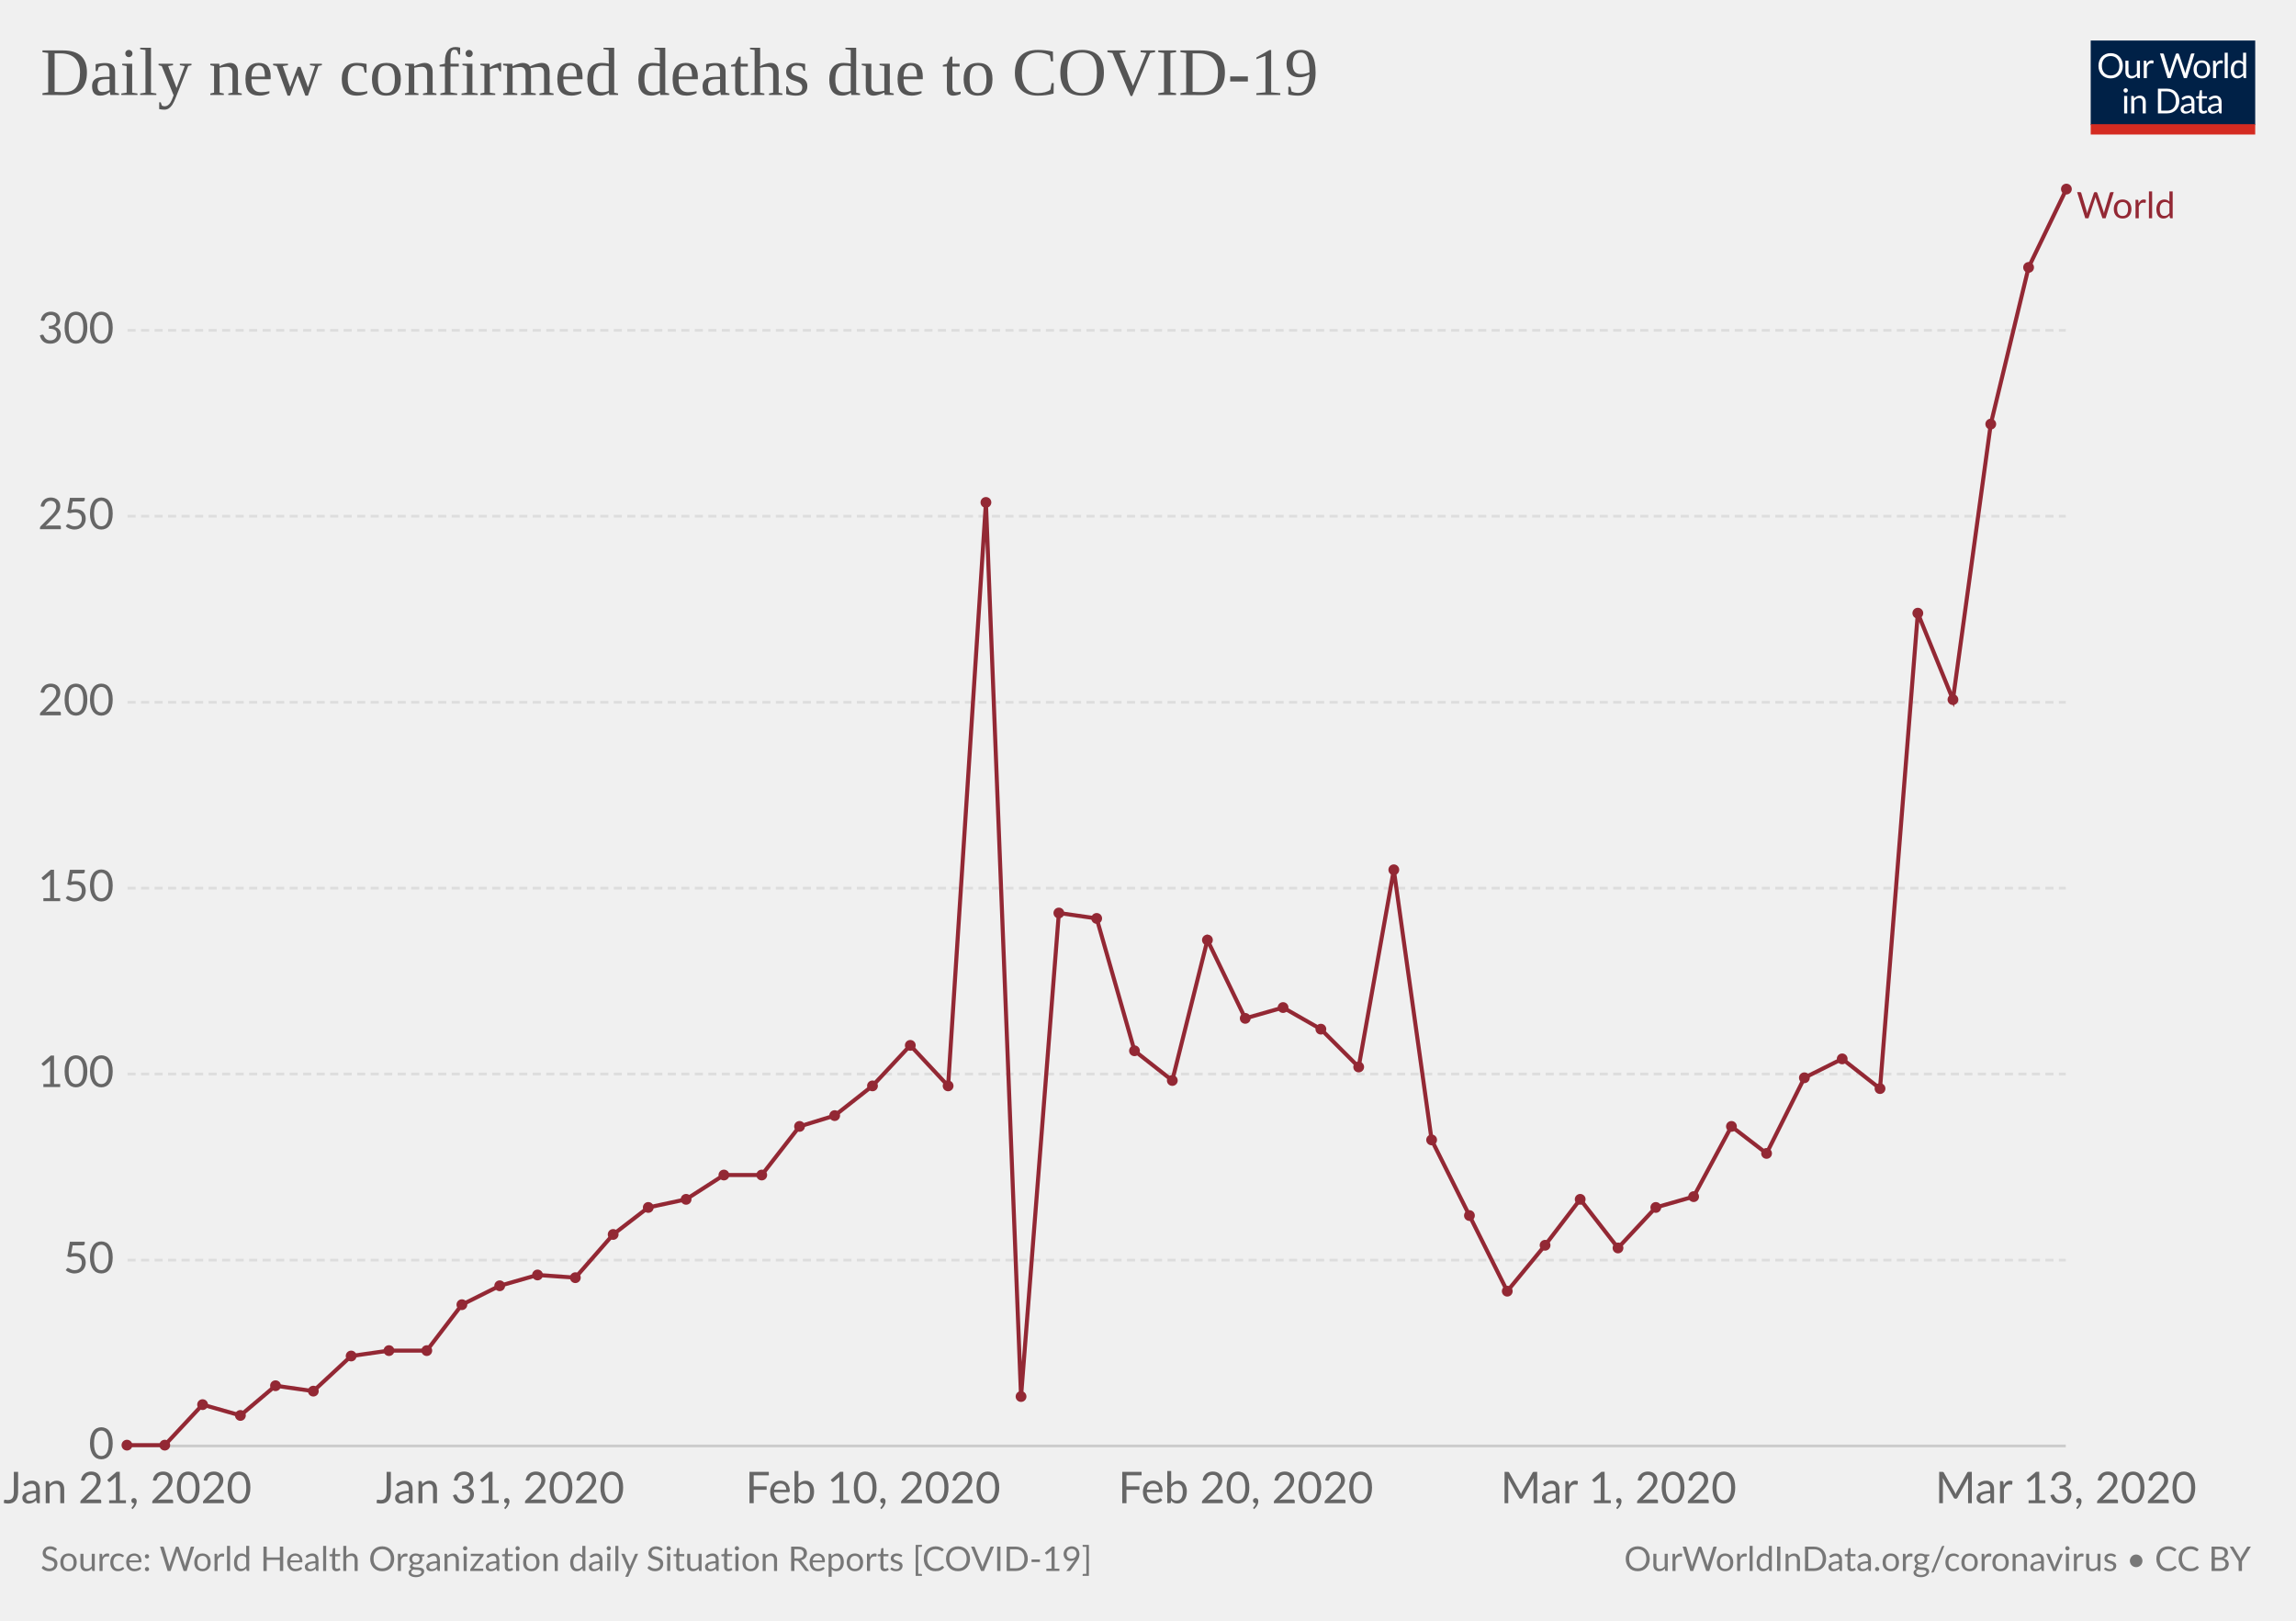
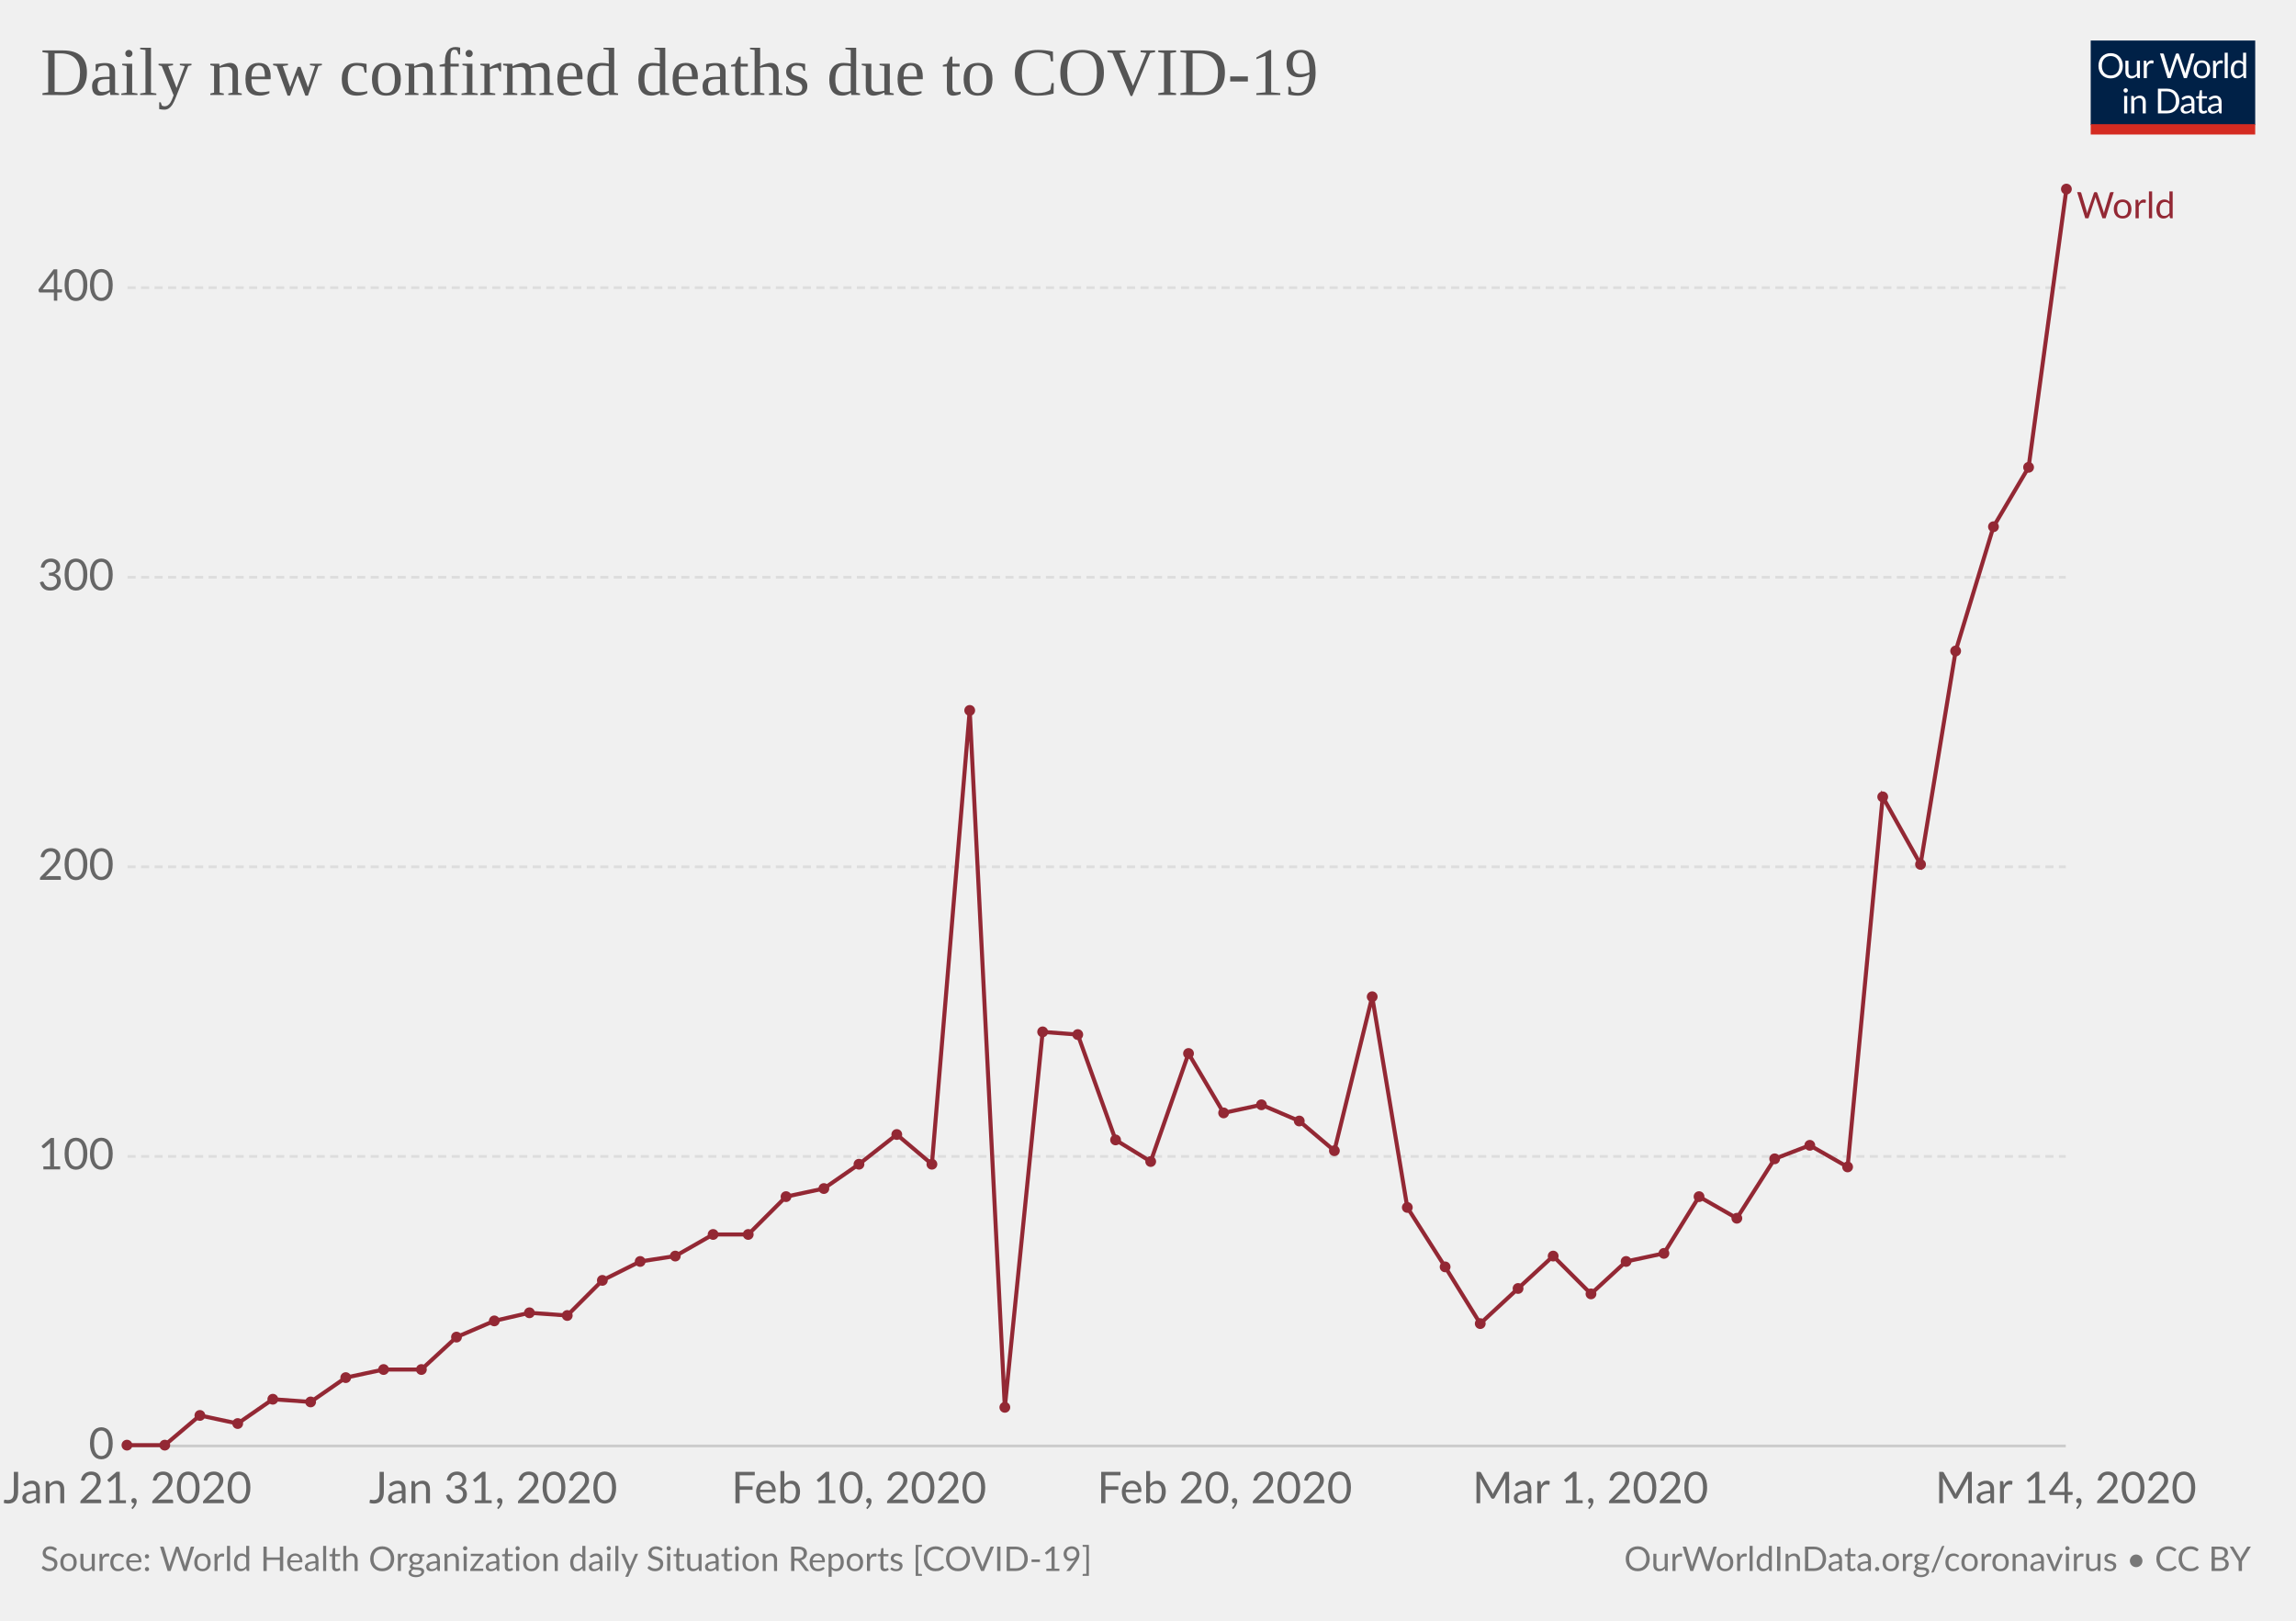
<svg xmlns="http://www.w3.org/2000/svg" version="1.1" style="font-family:Lato, 'Helvetica Neue', Helvetica, Arial, sans-serif;font-size:18px;background-color:white;text-rendering:optimizeLegibility;-webkit-font-smoothing:antialiased" width="850" height="600">
  <g class="HeaderView">
    <g transform="translate(774, 15) scale(0.29)">
      <svg width="210" height="120" viewBox="0 0 210 120" fill="none">
        <g clip-path="url(#clip0)">
          <path d="M0 0H210V107.89H0V0Z" fill="#002147" />
          <path d="M40.979 32.248C40.979 34.609 40.605 36.78 39.857 38.76C39.109 40.725 38.053 42.419 36.689 43.842C35.325 45.265 33.682 46.372 31.761 47.164C29.854 47.941 27.742 48.33 25.425 48.33C23.107 48.33 20.995 47.941 19.089 47.164C17.182 46.372 15.547 45.265 14.183 43.842C12.819 42.419 11.763 40.725 11.015 38.76C10.267 36.78 9.893 34.609 9.893 32.248C9.893 29.887 10.267 27.723 11.015 25.758C11.763 23.778 12.819 22.077 14.183 20.654C15.547 19.217 17.182 18.102 19.089 17.31C20.995 16.518 23.107 16.122 25.425 16.122C27.742 16.122 29.854 16.518 31.761 17.31C33.682 18.102 35.325 19.217 36.689 20.654C38.053 22.077 39.109 23.778 39.857 25.758C40.605 27.723 40.979 29.887 40.979 32.248ZM36.601 32.248C36.601 30.312 36.337 28.574 35.809 27.034C35.281 25.494 34.533 24.196 33.565 23.14C32.597 22.069 31.423 21.248 30.045 20.676C28.666 20.104 27.126 19.818 25.425 19.818C23.738 19.818 22.205 20.104 20.827 20.676C19.448 21.248 18.267 22.069 17.285 23.14C16.317 24.196 15.569 25.494 15.041 27.034C14.513 28.574 14.249 30.312 14.249 32.248C14.249 34.184 14.513 35.922 15.041 37.462C15.569 38.987 16.317 40.285 17.285 41.356C18.267 42.412 19.448 43.226 20.827 43.798C22.205 44.355 23.738 44.634 25.425 44.634C27.126 44.634 28.666 44.355 30.045 43.798C31.423 43.226 32.597 42.412 33.565 41.356C34.533 40.285 35.281 38.987 35.809 37.462C36.337 35.922 36.601 34.184 36.601 32.248ZM62.823 25.714V48H60.491C59.934 48 59.582 47.729 59.435 47.186L59.127 44.788C58.159 45.859 57.074 46.724 55.871 47.384C54.669 48.029 53.29 48.352 51.735 48.352C50.518 48.352 49.44 48.154 48.501 47.758C47.577 47.347 46.8 46.775 46.169 46.042C45.539 45.309 45.062 44.421 44.739 43.38C44.431 42.339 44.277 41.187 44.277 39.926V25.714H48.193V39.926C48.193 41.613 48.575 42.918 49.337 43.842C50.115 44.766 51.295 45.228 52.879 45.228C54.038 45.228 55.116 44.957 56.113 44.414C57.125 43.857 58.057 43.094 58.907 42.126V25.714H62.823ZM71.43 30.18C72.135 28.655 73 27.467 74.027 26.616C75.053 25.751 76.307 25.318 77.789 25.318C78.258 25.318 78.705 25.369 79.131 25.472C79.571 25.575 79.959 25.736 80.297 25.956L80.011 28.882C79.923 29.249 79.703 29.432 79.351 29.432C79.145 29.432 78.845 29.388 78.449 29.3C78.053 29.212 77.605 29.168 77.107 29.168C76.403 29.168 75.772 29.271 75.215 29.476C74.672 29.681 74.181 29.989 73.741 30.4C73.315 30.796 72.927 31.295 72.575 31.896C72.237 32.483 71.929 33.157 71.651 33.92V48H67.713V25.714H69.957C70.382 25.714 70.675 25.795 70.837 25.956C70.998 26.117 71.108 26.396 71.167 26.792L71.43 30.18ZM132.589 16.474L122.755 48H118.927L110.941 23.954C110.867 23.719 110.794 23.47 110.721 23.206C110.662 22.942 110.596 22.663 110.523 22.37C110.449 22.663 110.376 22.942 110.303 23.206C110.23 23.47 110.156 23.719 110.083 23.954L102.053 48H98.225L88.391 16.474H91.933C92.314 16.474 92.629 16.569 92.879 16.76C93.143 16.951 93.311 17.193 93.385 17.486L99.897 39.398C99.999 39.794 100.095 40.219 100.183 40.674C100.285 41.129 100.381 41.613 100.469 42.126C100.571 41.613 100.674 41.129 100.777 40.674C100.894 40.205 101.019 39.779 101.151 39.398L108.565 17.486C108.653 17.237 108.821 17.009 109.071 16.804C109.335 16.584 109.65 16.474 110.017 16.474H111.249C111.63 16.474 111.938 16.569 112.173 16.76C112.407 16.951 112.583 17.193 112.701 17.486L120.093 39.398C120.225 39.779 120.342 40.19 120.445 40.63C120.562 41.07 120.672 41.532 120.775 42.016C120.848 41.532 120.929 41.07 121.017 40.63C121.105 40.19 121.2 39.779 121.303 39.398L127.837 17.486C127.91 17.222 128.072 16.987 128.321 16.782C128.585 16.577 128.9 16.474 129.267 16.474H132.589ZM141.94 25.362C143.568 25.362 145.034 25.633 146.34 26.176C147.645 26.719 148.76 27.489 149.684 28.486C150.608 29.483 151.312 30.693 151.796 32.116C152.294 33.524 152.544 35.101 152.544 36.846C152.544 38.606 152.294 40.19 151.796 41.598C151.312 43.006 150.608 44.209 149.684 45.206C148.76 46.203 147.645 46.973 146.34 47.516C145.034 48.044 143.568 48.308 141.94 48.308C140.297 48.308 138.816 48.044 137.496 47.516C136.19 46.973 135.076 46.203 134.152 45.206C133.228 44.209 132.516 43.006 132.018 41.598C131.534 40.19 131.292 38.606 131.292 36.846C131.292 35.101 131.534 33.524 132.018 32.116C132.516 30.693 133.228 29.483 134.152 28.486C135.076 27.489 136.19 26.719 137.496 26.176C138.816 25.633 140.297 25.362 141.94 25.362ZM141.94 45.25C144.14 45.25 145.782 44.517 146.868 43.05C147.953 41.569 148.496 39.508 148.496 36.868C148.496 34.213 147.953 32.145 146.868 30.664C145.782 29.183 144.14 28.442 141.94 28.442C140.825 28.442 139.85 28.633 139.014 29.014C138.192 29.395 137.503 29.945 136.946 30.664C136.403 31.383 135.992 32.27 135.714 33.326C135.45 34.367 135.318 35.548 135.318 36.868C135.318 39.508 135.86 41.569 136.946 43.05C138.046 44.517 139.71 45.25 141.94 45.25ZM159.908 30.18C160.612 28.655 161.478 27.467 162.504 26.616C163.531 25.751 164.785 25.318 166.266 25.318C166.736 25.318 167.183 25.369 167.608 25.472C168.048 25.575 168.437 25.736 168.774 25.956L168.488 28.882C168.4 29.249 168.18 29.432 167.828 29.432C167.623 29.432 167.322 29.388 166.926 29.3C166.53 29.212 166.083 29.168 165.584 29.168C164.88 29.168 164.25 29.271 163.692 29.476C163.15 29.681 162.658 29.989 162.218 30.4C161.793 30.796 161.404 31.295 161.052 31.896C160.715 32.483 160.407 33.157 160.128 33.92V48H156.19V25.714H158.434C158.86 25.714 159.153 25.795 159.314 25.956C159.476 26.117 159.586 26.396 159.644 26.792L159.908 30.18ZM174.946 15.594V48H171.03V15.594H174.946ZM194.496 31.016C193.763 30.033 192.971 29.351 192.12 28.97C191.269 28.574 190.316 28.376 189.26 28.376C187.192 28.376 185.601 29.117 184.486 30.598C183.371 32.079 182.814 34.191 182.814 36.934C182.814 38.386 182.939 39.633 183.188 40.674C183.437 41.701 183.804 42.551 184.288 43.226C184.772 43.886 185.366 44.37 186.07 44.678C186.774 44.986 187.573 45.14 188.468 45.14C189.759 45.14 190.881 44.847 191.834 44.26C192.802 43.673 193.689 42.845 194.496 41.774V31.016ZM198.412 15.594V48H196.08C195.523 48 195.171 47.729 195.024 47.186L194.672 44.48C193.719 45.624 192.633 46.548 191.416 47.252C190.199 47.956 188.791 48.308 187.192 48.308C185.916 48.308 184.757 48.066 183.716 47.582C182.675 47.083 181.787 46.357 181.054 45.404C180.321 44.451 179.756 43.263 179.36 41.84C178.964 40.417 178.766 38.782 178.766 36.934C178.766 35.291 178.986 33.766 179.426 32.358C179.866 30.935 180.497 29.703 181.318 28.662C182.139 27.621 183.144 26.807 184.332 26.22C185.535 25.619 186.884 25.318 188.38 25.318C189.744 25.318 190.91 25.553 191.878 26.022C192.861 26.477 193.733 27.115 194.496 27.936V15.594H198.412ZM46.614 70.714V93H42.698V70.714H46.614ZM47.45 63.718C47.45 64.099 47.369 64.459 47.208 64.796C47.061 65.119 46.856 65.412 46.592 65.676C46.343 65.925 46.042 66.123 45.69 66.27C45.352 66.417 44.993 66.49 44.612 66.49C44.23 66.49 43.871 66.417 43.534 66.27C43.211 66.123 42.925 65.925 42.676 65.676C42.426 65.412 42.228 65.119 42.082 64.796C41.935 64.459 41.862 64.099 41.862 63.718C41.862 63.337 41.935 62.977 42.082 62.64C42.228 62.288 42.426 61.987 42.676 61.738C42.925 61.474 43.211 61.269 43.534 61.122C43.871 60.975 44.23 60.902 44.612 60.902C44.993 60.902 45.352 60.975 45.69 61.122C46.042 61.269 46.343 61.474 46.592 61.738C46.856 61.987 47.061 62.288 47.208 62.64C47.369 62.977 47.45 63.337 47.45 63.718ZM55.424 73.948C55.908 73.405 56.422 72.914 56.964 72.474C57.507 72.034 58.079 71.66 58.68 71.352C59.296 71.029 59.941 70.787 60.616 70.626C61.306 70.45 62.046 70.362 62.838 70.362C64.055 70.362 65.126 70.567 66.05 70.978C66.989 71.374 67.766 71.946 68.382 72.694C69.013 73.427 69.49 74.315 69.812 75.356C70.135 76.397 70.296 77.549 70.296 78.81V93H66.358V78.81C66.358 77.123 65.969 75.818 65.192 74.894C64.43 73.955 63.264 73.486 61.694 73.486C60.535 73.486 59.45 73.765 58.438 74.322C57.441 74.879 56.517 75.635 55.666 76.588V93H51.728V70.714H54.082C54.639 70.714 54.984 70.985 55.116 71.528L55.424 73.948ZM113.129 77.248C113.129 79.609 112.755 81.758 112.007 83.694C111.259 85.63 110.203 87.287 108.839 88.666C107.475 90.045 105.832 91.115 103.911 91.878C102.004 92.626 99.892 93 97.575 93H85.805V61.474H97.575C99.892 61.474 102.004 61.855 103.911 62.618C105.832 63.366 107.475 64.437 108.839 65.83C110.203 67.209 111.259 68.866 112.007 70.802C112.755 72.738 113.129 74.887 113.129 77.248ZM108.751 77.248C108.751 75.312 108.487 73.581 107.959 72.056C107.431 70.531 106.683 69.24 105.715 68.184C104.747 67.128 103.574 66.321 102.195 65.764C100.816 65.207 99.276 64.928 97.575 64.928H90.073V89.546H97.575C99.276 89.546 100.816 89.267 102.195 88.71C103.574 88.153 104.747 87.353 105.715 86.312C106.683 85.256 107.431 83.965 107.959 82.44C108.487 80.915 108.751 79.184 108.751 77.248ZM128.553 82.968C126.749 83.027 125.209 83.173 123.933 83.408C122.672 83.628 121.638 83.921 120.831 84.288C120.039 84.655 119.46 85.087 119.093 85.586C118.741 86.085 118.565 86.642 118.565 87.258C118.565 87.845 118.661 88.351 118.851 88.776C119.042 89.201 119.299 89.553 119.621 89.832C119.959 90.096 120.347 90.294 120.787 90.426C121.242 90.543 121.726 90.602 122.239 90.602C122.929 90.602 123.559 90.536 124.131 90.404C124.703 90.257 125.239 90.052 125.737 89.788C126.251 89.524 126.735 89.209 127.189 88.842C127.659 88.475 128.113 88.057 128.553 87.588V82.968ZM115.903 73.86C117.135 72.672 118.463 71.785 119.885 71.198C121.308 70.611 122.885 70.318 124.615 70.318C125.862 70.318 126.969 70.523 127.937 70.934C128.905 71.345 129.719 71.917 130.379 72.65C131.039 73.383 131.538 74.271 131.875 75.312C132.213 76.353 132.381 77.497 132.381 78.744V93H130.643C130.262 93 129.969 92.941 129.763 92.824C129.558 92.692 129.397 92.443 129.279 92.076L128.839 89.964C128.253 90.507 127.681 90.991 127.123 91.416C126.566 91.827 125.979 92.179 125.363 92.472C124.747 92.751 124.087 92.963 123.383 93.11C122.694 93.271 121.924 93.352 121.073 93.352C120.208 93.352 119.394 93.235 118.631 93C117.869 92.751 117.201 92.384 116.629 91.9C116.072 91.416 115.625 90.807 115.287 90.074C114.965 89.326 114.803 88.446 114.803 87.434C114.803 86.554 115.045 85.711 115.529 84.904C116.013 84.083 116.798 83.357 117.883 82.726C118.969 82.095 120.384 81.582 122.129 81.186C123.875 80.775 126.016 80.541 128.553 80.482V78.744C128.553 77.013 128.179 75.708 127.431 74.828C126.683 73.933 125.591 73.486 124.153 73.486C123.185 73.486 122.371 73.611 121.711 73.86C121.066 74.095 120.501 74.366 120.017 74.674C119.548 74.967 119.137 75.239 118.785 75.488C118.448 75.723 118.111 75.84 117.773 75.84C117.509 75.84 117.282 75.774 117.091 75.642C116.901 75.495 116.739 75.319 116.607 75.114L115.903 73.86ZM143.568 93.352C141.808 93.352 140.451 92.861 139.498 91.878C138.559 90.895 138.09 89.48 138.09 87.632V73.992H135.406C135.171 73.992 134.973 73.926 134.812 73.794C134.65 73.647 134.57 73.427 134.57 73.134V71.572L138.222 71.11L139.124 64.224C139.168 64.004 139.263 63.828 139.41 63.696C139.571 63.549 139.776 63.476 140.026 63.476H142.006V71.154H148.452V73.992H142.006V87.368C142.006 88.307 142.233 89.003 142.688 89.458C143.142 89.913 143.729 90.14 144.448 90.14C144.858 90.14 145.21 90.089 145.504 89.986C145.812 89.869 146.076 89.744 146.296 89.612C146.516 89.48 146.699 89.363 146.846 89.26C147.007 89.143 147.146 89.084 147.264 89.084C147.469 89.084 147.652 89.209 147.814 89.458L148.958 91.328C148.283 91.959 147.469 92.457 146.516 92.824C145.562 93.176 144.58 93.352 143.568 93.352ZM163.253 82.968C161.449 83.027 159.909 83.173 158.633 83.408C157.372 83.628 156.338 83.921 155.531 84.288C154.739 84.655 154.16 85.087 153.793 85.586C153.441 86.085 153.265 86.642 153.265 87.258C153.265 87.845 153.36 88.351 153.551 88.776C153.742 89.201 153.998 89.553 154.321 89.832C154.658 90.096 155.047 90.294 155.487 90.426C155.942 90.543 156.426 90.602 156.939 90.602C157.628 90.602 158.259 90.536 158.831 90.404C159.403 90.257 159.938 90.052 160.437 89.788C160.95 89.524 161.434 89.209 161.889 88.842C162.358 88.475 162.813 88.057 163.253 87.588V82.968ZM150.603 73.86C151.835 72.672 153.162 71.785 154.585 71.198C156.008 70.611 157.584 70.318 159.315 70.318C160.562 70.318 161.669 70.523 162.637 70.934C163.605 71.345 164.419 71.917 165.079 72.65C165.739 73.383 166.238 74.271 166.575 75.312C166.912 76.353 167.081 77.497 167.081 78.744V93H165.343C164.962 93 164.668 92.941 164.463 92.824C164.258 92.692 164.096 92.443 163.979 92.076L163.539 89.964C162.952 90.507 162.38 90.991 161.823 91.416C161.266 91.827 160.679 92.179 160.063 92.472C159.447 92.751 158.787 92.963 158.083 93.11C157.394 93.271 156.624 93.352 155.773 93.352C154.908 93.352 154.094 93.235 153.331 93C152.568 92.751 151.901 92.384 151.329 91.9C150.772 91.416 150.324 90.807 149.987 90.074C149.664 89.326 149.503 88.446 149.503 87.434C149.503 86.554 149.745 85.711 150.229 84.904C150.713 84.083 151.498 83.357 152.583 82.726C153.668 82.095 155.084 81.582 156.829 81.186C158.574 80.775 160.716 80.541 163.253 80.482V78.744C163.253 77.013 162.879 75.708 162.131 74.828C161.383 73.933 160.29 73.486 158.853 73.486C157.885 73.486 157.071 73.611 156.411 73.86C155.766 74.095 155.201 74.366 154.717 74.674C154.248 74.967 153.837 75.239 153.485 75.488C153.148 75.723 152.81 75.84 152.473 75.84C152.209 75.84 151.982 75.774 151.791 75.642C151.6 75.495 151.439 75.319 151.307 75.114L150.603 73.86Z" fill="white" />
          <rect y="106.789" width="210" height="13.211" fill="#D42B21" />
        </g>
        <defs>
          <clipPath id="clip0">
            <rect width="210" height="120" fill="white" />
          </clipPath>
        </defs>
      </svg>
    </g>
    <a href="https://ourworldindata.org/grapher/daily-deaths-covid-19-who" style="font-family:&quot;Playfair Display&quot;, Georgia, &quot;Times New Roman&quot;, serif" target="_blank">
      <text font-size="25.20" x="15.0" y="35.2" fill="#555">
        <tspan x="15" y="35.16">Daily new confirmed deaths due to COVID-19</tspan>
      </text>
    </a>
  </g>
  <g class="LineChart">
    <defs>
-       <clipPath id="boundsClip-189">
+       <clipPath id="boundsClip-39">
        <rect x="37.216" y="0" width="830" height="973" />
      </clipPath>
    </defs>
    <g class="AxisBoxView">
      <g class="HorizontalAxis">
        <text x="47.2" y="556.5" fill="#666" text-anchor="middle" font-size="16.2">Jan 21, 2020</text>
-         <text x="185.2" y="556.5" fill="#666" text-anchor="middle" font-size="16.2">Jan 31, 2020</text>
-         <text x="323.2" y="556.5" fill="#666" text-anchor="middle" font-size="16.2">Feb 10, 2020</text>
-         <text x="461.2" y="556.5" fill="#666" text-anchor="middle" font-size="16.2">Feb 20, 2020</text>
-         <text x="599.2" y="556.5" fill="#666" text-anchor="middle" font-size="16.2">Mar 1, 2020</text>
-         <text x="764.8" y="556.5" fill="#666" text-anchor="middle" font-size="16.2">Mar 13, 2020</text>
+         <text x="182.6" y="556.5" fill="#666" text-anchor="middle" font-size="16.2">Jan 31, 2020</text>
+         <text x="318" y="556.5" fill="#666" text-anchor="middle" font-size="16.2">Feb 10, 2020</text>
+         <text x="453.4" y="556.5" fill="#666" text-anchor="middle" font-size="16.2">Feb 20, 2020</text>
+         <text x="588.8" y="556.5" fill="#666" text-anchor="middle" font-size="16.2">Mar 1, 2020</text>
+         <text x="764.8" y="556.5" fill="#666" text-anchor="middle" font-size="16.2">Mar 14, 2020</text>
      </g>
      <g class="VerticalAxis">
        <text x="42.22" y="535.3" fill="#666" dominant-baseline="middle" text-anchor="end" font-size="16.2">0</text>
-         <text x="42.22" y="466.5" fill="#666" dominant-baseline="middle" text-anchor="end" font-size="16.2">50</text>
-         <text x="42.22" y="397.6" fill="#666" dominant-baseline="middle" text-anchor="end" font-size="16.2">100</text>
-         <text x="42.22" y="328.8" fill="#666" dominant-baseline="middle" text-anchor="end" font-size="16.2">150</text>
-         <text x="42.22" y="260" fill="#666" dominant-baseline="middle" text-anchor="end" font-size="16.2">200</text>
-         <text x="42.22" y="191.1" fill="#666" dominant-baseline="middle" text-anchor="end" font-size="16.2">250</text>
-         <text x="42.22" y="122.3" fill="#666" dominant-baseline="middle" text-anchor="end" font-size="16.2">300</text>
+         <text x="42.22" y="428.1" fill="#666" dominant-baseline="middle" text-anchor="end" font-size="16.2">100</text>
+         <text x="42.22" y="320.9" fill="#666" dominant-baseline="middle" text-anchor="end" font-size="16.2">200</text>
+         <text x="42.22" y="213.7" fill="#666" dominant-baseline="middle" text-anchor="end" font-size="16.2">300</text>
+         <text x="42.22" y="106.5" fill="#666" dominant-baseline="middle" text-anchor="end" font-size="16.2">400</text>
      </g>
      <g class="AxisGridLines">
        <line x1="47.22" y1="535.3" x2="764.76" y2="535.3" stroke="#ccc" />
-         <line x1="47.22" y1="466.5" x2="764.76" y2="466.5" stroke="#ddd" stroke-dasharray="3,2" />
-         <line x1="47.22" y1="397.6" x2="764.76" y2="397.6" stroke="#ddd" stroke-dasharray="3,2" />
-         <line x1="47.22" y1="328.8" x2="764.76" y2="328.8" stroke="#ddd" stroke-dasharray="3,2" />
-         <line x1="47.22" y1="260" x2="764.76" y2="260" stroke="#ddd" stroke-dasharray="3,2" />
-         <line x1="47.22" y1="191.1" x2="764.76" y2="191.1" stroke="#ddd" stroke-dasharray="3,2" />
-         <line x1="47.22" y1="122.3" x2="764.76" y2="122.3" stroke="#ddd" stroke-dasharray="3,2" />
+         <line x1="47.22" y1="428.1" x2="764.76" y2="428.1" stroke="#ddd" stroke-dasharray="3,2" />
+         <line x1="47.22" y1="320.9" x2="764.76" y2="320.9" stroke="#ddd" stroke-dasharray="3,2" />
+         <line x1="47.22" y1="213.7" x2="764.76" y2="213.7" stroke="#ddd" stroke-dasharray="3,2" />
+         <line x1="47.22" y1="106.5" x2="764.76" y2="106.5" stroke="#ddd" stroke-dasharray="3,2" />
      </g>
    </g>
-     <g clip-path="url(#boundsClip-189)">
+     <g clip-path="url(#boundsClip-39)">
      <g class="HeightedLegend" style="cursor:pointer">
        <g class="legendMark">
          <rect x="764.765" y="70" width="70.235" height="13.5" fill="#fff" opacity="0" />
          <text font-size="13.50" x="768.8" y="80.8" fill="#932834">
            <tspan x="768.765" y="80.8">World</tspan>
          </text>
        </g>
      </g>
      <g class="Lines">
        <rect x="47" y="70" width="718" height="465" fill="rgba(255,255,255,0)" opacity="0" />
        <g class="key-World_0">
-           <path stroke="#932834" stroke-linecap="round" d="M47 535L61 535L75 520L89 524L102 513L116 515L130 502L144 500L158 500L171 483L185 476L199 472L213 473L227 457L240 447L254 444L268 435L282 435L296 417L309 413L323 402L337 387L351 402L365 186L378 517L392 338L406 340L420 389L434 400L447 348L461 377L475 373L489 381L503 395L516 322L530 422L544 450L558 478L572 461L585 444L599 462L613 447L627 443L641 417L654 427L668 399L682 392L696 403L710 227L723 259L737 157L751 99L765 70" fill="none" stroke-width="1.5" />
+           <path stroke="#932834" stroke-linecap="round" d="M47 535L61 535L74 524L88 527L101 518L115 519L128 510L142 507L156 507L169 495L183 489L196 486L210 487L223 474L237 467L250 465L264 457L277 457L291 443L305 440L318 431L332 420L345 431L359 263L372 521L386 382L399 383L413 422L426 430L440 390L453 412L467 409L481 415L494 426L508 369L521 447L535 469L548 490L562 477L575 465L589 479L602 467L616 464L629 443L643 451L657 429L670 424L684 432L697 295L711 320L724 241L738 195L751 173L765 70" fill="none" stroke-width="1.5" />
          <g fill="#932834">
            <circle cx="47" cy="535" r="2" />
            <circle cx="61" cy="535" r="2" />
-             <circle cx="75" cy="520" r="2" />
-             <circle cx="89" cy="524" r="2" />
-             <circle cx="102" cy="513" r="2" />
-             <circle cx="116" cy="515" r="2" />
-             <circle cx="130" cy="502" r="2" />
-             <circle cx="144" cy="500" r="2" />
-             <circle cx="158" cy="500" r="2" />
-             <circle cx="171" cy="483" r="2" />
-             <circle cx="185" cy="476" r="2" />
-             <circle cx="199" cy="472" r="2" />
-             <circle cx="213" cy="473" r="2" />
-             <circle cx="227" cy="457" r="2" />
-             <circle cx="240" cy="447" r="2" />
-             <circle cx="254" cy="444" r="2" />
-             <circle cx="268" cy="435" r="2" />
-             <circle cx="282" cy="435" r="2" />
-             <circle cx="296" cy="417" r="2" />
-             <circle cx="309" cy="413" r="2" />
-             <circle cx="323" cy="402" r="2" />
-             <circle cx="337" cy="387" r="2" />
-             <circle cx="351" cy="402" r="2" />
-             <circle cx="365" cy="186" r="2" />
-             <circle cx="378" cy="517" r="2" />
-             <circle cx="392" cy="338" r="2" />
-             <circle cx="406" cy="340" r="2" />
-             <circle cx="420" cy="389" r="2" />
-             <circle cx="434" cy="400" r="2" />
-             <circle cx="447" cy="348" r="2" />
-             <circle cx="461" cy="377" r="2" />
-             <circle cx="475" cy="373" r="2" />
-             <circle cx="489" cy="381" r="2" />
-             <circle cx="503" cy="395" r="2" />
-             <circle cx="516" cy="322" r="2" />
-             <circle cx="530" cy="422" r="2" />
-             <circle cx="544" cy="450" r="2" />
-             <circle cx="558" cy="478" r="2" />
-             <circle cx="572" cy="461" r="2" />
-             <circle cx="585" cy="444" r="2" />
-             <circle cx="599" cy="462" r="2" />
-             <circle cx="613" cy="447" r="2" />
-             <circle cx="627" cy="443" r="2" />
-             <circle cx="641" cy="417" r="2" />
-             <circle cx="654" cy="427" r="2" />
-             <circle cx="668" cy="399" r="2" />
-             <circle cx="682" cy="392" r="2" />
-             <circle cx="696" cy="403" r="2" />
-             <circle cx="710" cy="227" r="2" />
-             <circle cx="723" cy="259" r="2" />
-             <circle cx="737" cy="157" r="2" />
-             <circle cx="751" cy="99" r="2" />
+             <circle cx="74" cy="524" r="2" />
+             <circle cx="88" cy="527" r="2" />
+             <circle cx="101" cy="518" r="2" />
+             <circle cx="115" cy="519" r="2" />
+             <circle cx="128" cy="510" r="2" />
+             <circle cx="142" cy="507" r="2" />
+             <circle cx="156" cy="507" r="2" />
+             <circle cx="169" cy="495" r="2" />
+             <circle cx="183" cy="489" r="2" />
+             <circle cx="196" cy="486" r="2" />
+             <circle cx="210" cy="487" r="2" />
+             <circle cx="223" cy="474" r="2" />
+             <circle cx="237" cy="467" r="2" />
+             <circle cx="250" cy="465" r="2" />
+             <circle cx="264" cy="457" r="2" />
+             <circle cx="277" cy="457" r="2" />
+             <circle cx="291" cy="443" r="2" />
+             <circle cx="305" cy="440" r="2" />
+             <circle cx="318" cy="431" r="2" />
+             <circle cx="332" cy="420" r="2" />
+             <circle cx="345" cy="431" r="2" />
+             <circle cx="359" cy="263" r="2" />
+             <circle cx="372" cy="521" r="2" />
+             <circle cx="386" cy="382" r="2" />
+             <circle cx="399" cy="383" r="2" />
+             <circle cx="413" cy="422" r="2" />
+             <circle cx="426" cy="430" r="2" />
+             <circle cx="440" cy="390" r="2" />
+             <circle cx="453" cy="412" r="2" />
+             <circle cx="467" cy="409" r="2" />
+             <circle cx="481" cy="415" r="2" />
+             <circle cx="494" cy="426" r="2" />
+             <circle cx="508" cy="369" r="2" />
+             <circle cx="521" cy="447" r="2" />
+             <circle cx="535" cy="469" r="2" />
+             <circle cx="548" cy="490" r="2" />
+             <circle cx="562" cy="477" r="2" />
+             <circle cx="575" cy="465" r="2" />
+             <circle cx="589" cy="479" r="2" />
+             <circle cx="602" cy="467" r="2" />
+             <circle cx="616" cy="464" r="2" />
+             <circle cx="629" cy="443" r="2" />
+             <circle cx="643" cy="451" r="2" />
+             <circle cx="657" cy="429" r="2" />
+             <circle cx="670" cy="424" r="2" />
+             <circle cx="684" cy="432" r="2" />
+             <circle cx="697" cy="295" r="2" />
+             <circle cx="711" cy="320" r="2" />
+             <circle cx="724" cy="241" r="2" />
+             <circle cx="738" cy="195" r="2" />
+             <circle cx="751" cy="173" r="2" />
            <circle cx="765" cy="70" r="2" />
          </g>
        </g>
      </g>
    </g>
  </g>
  <g class="SourcesFooter" style="fill:#777">
    <g class="clickable" style="fill:#777">
      <text font-size="12.60" x="15.0" y="581.6">
        <tspan x="15" y="581.58">Source: World Health Organization daily Situation Reports [COVID-19]</tspan>
      </text>
    </g>
    <text font-size="12.60" x="601.3" y="581.6">
      <tspan x="601.27" y="581.58">
        <a target="_blank" style="fill: #777;" href="https://ourworldindata.org/coronavirus">OurWorldInData.org/coronavirus</a> • <a style="fill: #777;" class="cclogo" href="http://creativecommons.org/licenses/by/4.0/deed.en_US" target="_blank">CC BY</a>
      </tspan>
    </text>
  </g>
</svg>
